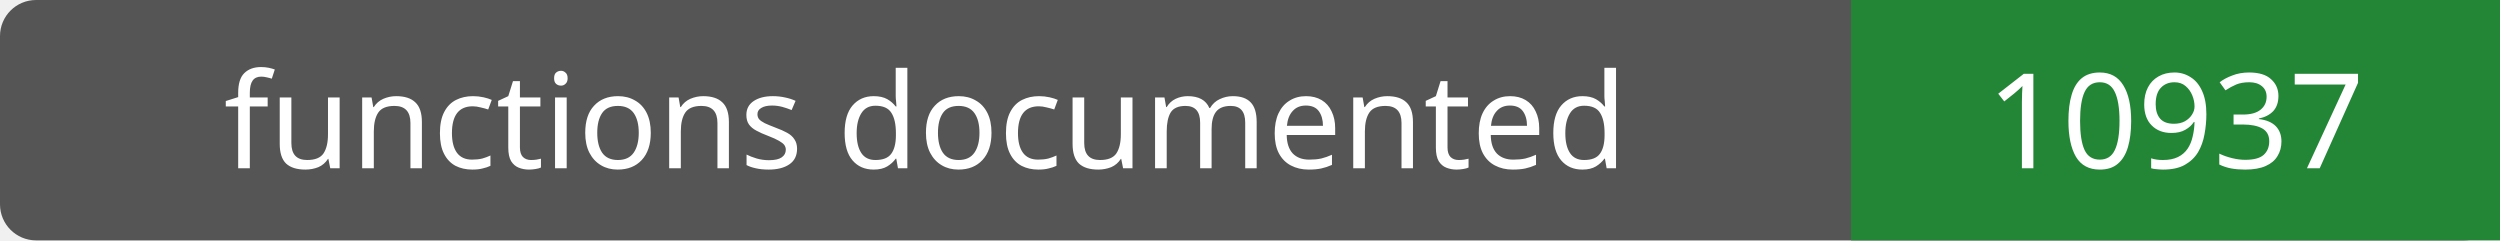
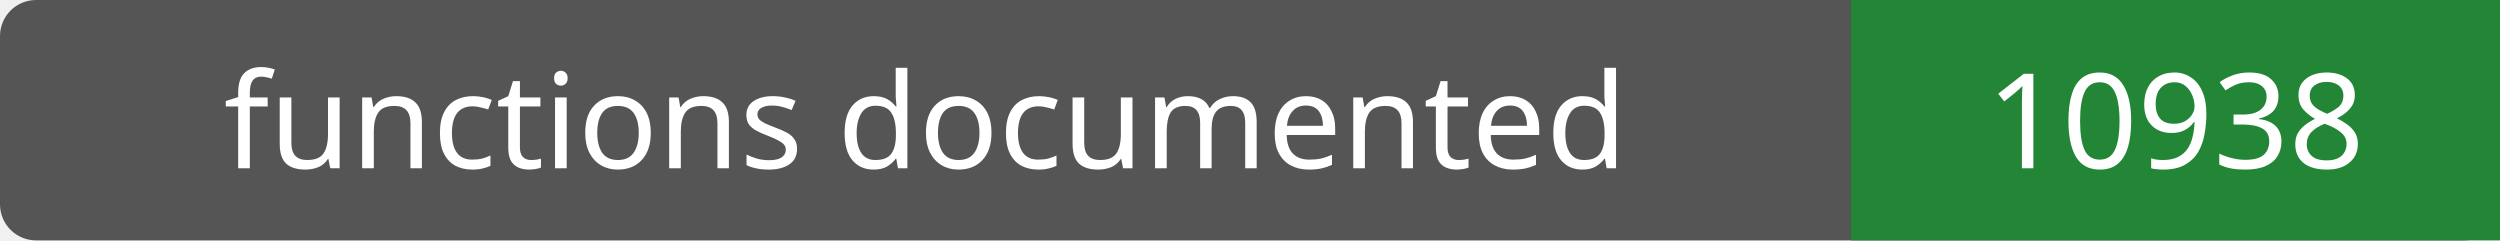
- <svg xmlns="http://www.w3.org/2000/svg" width="208" height="20" role="img" aria-label="functions documented: 10937">
+ <svg xmlns="http://www.w3.org/2000/svg" width="208" height="20" role="img" aria-label="functions documented: 10938">
  <rect width="208" height="20" rx="3" fill="#555" />
  <path fill="#238636" d="M154 0h54v20H154z" />
  <g fill="#fff" text-anchor="middle" font-family="Verdana,sans-serif" font-size="11">
    <text x="77.0" y="14">functions documented</text>
-     <text x="181.0" y="14">10937</text>
+     <text x="181.0" y="14">10938</text>
  </g>
</svg>
